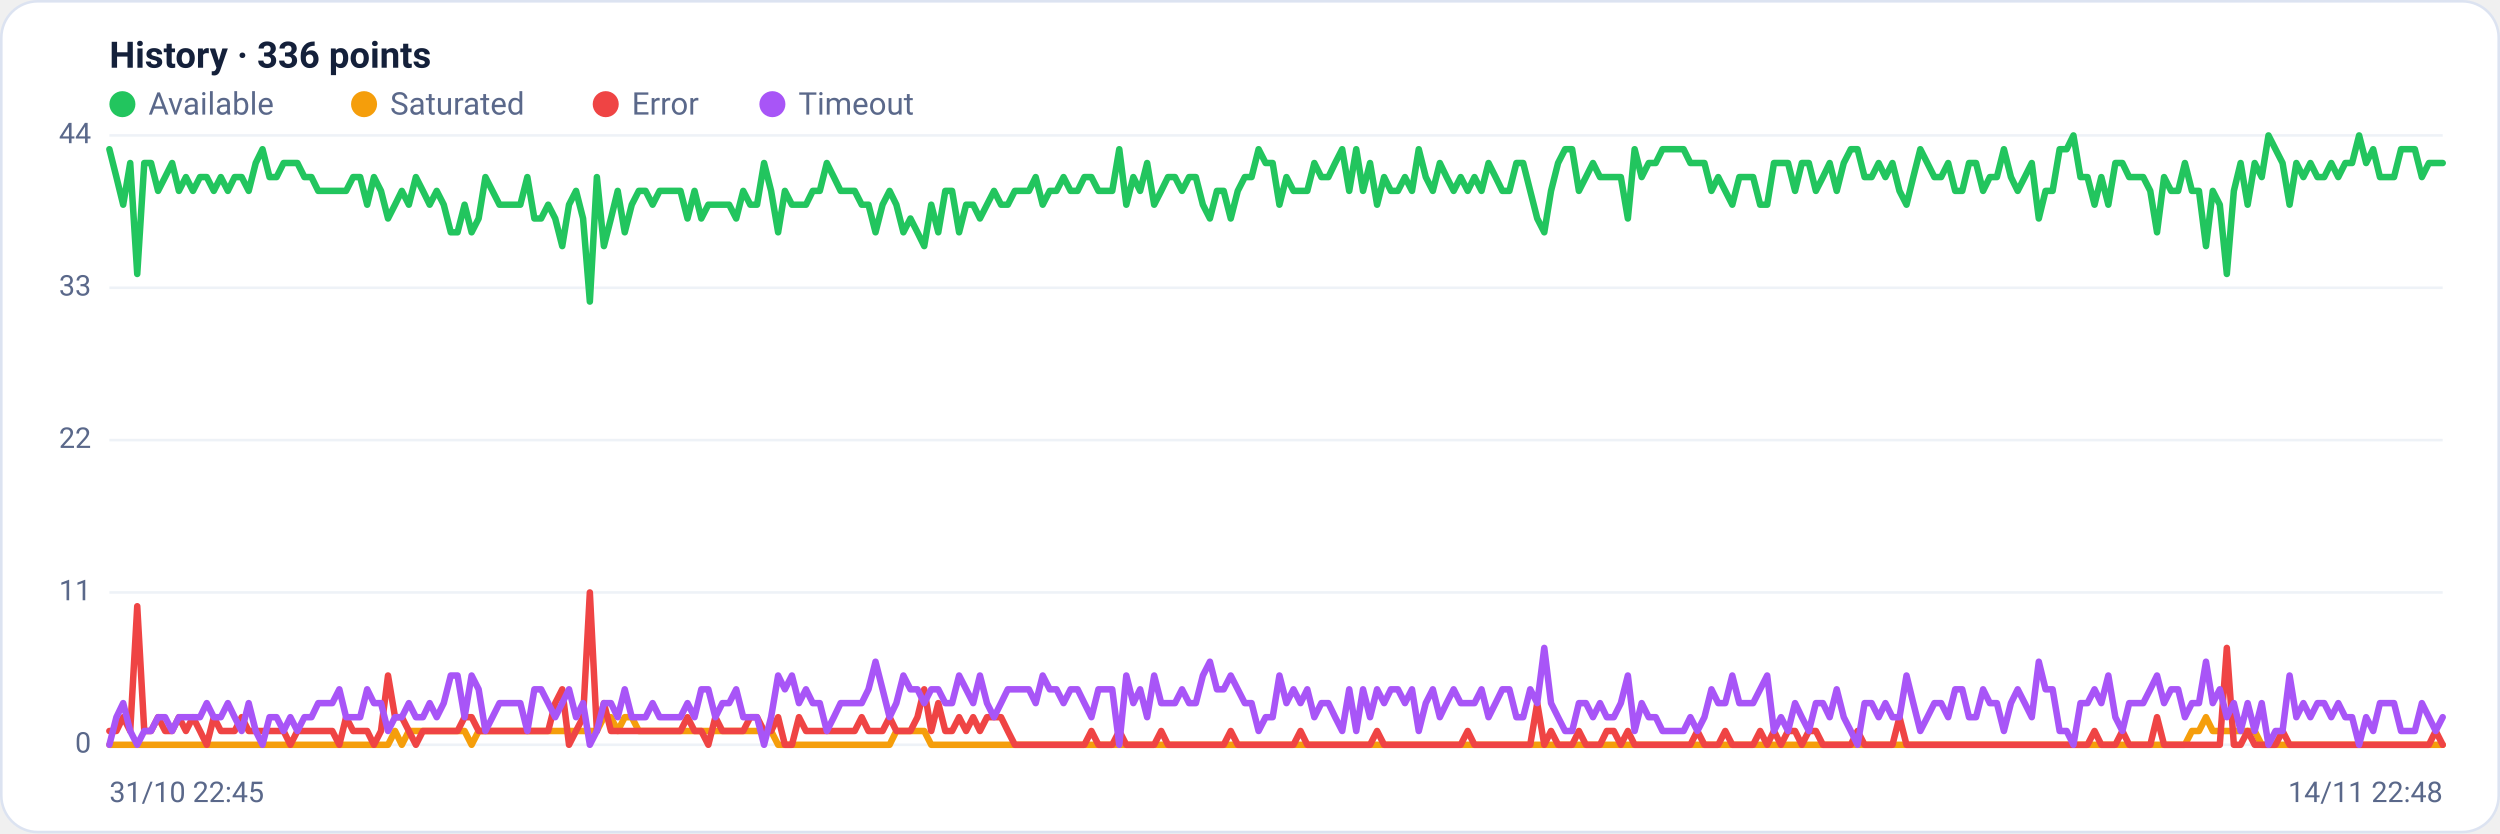
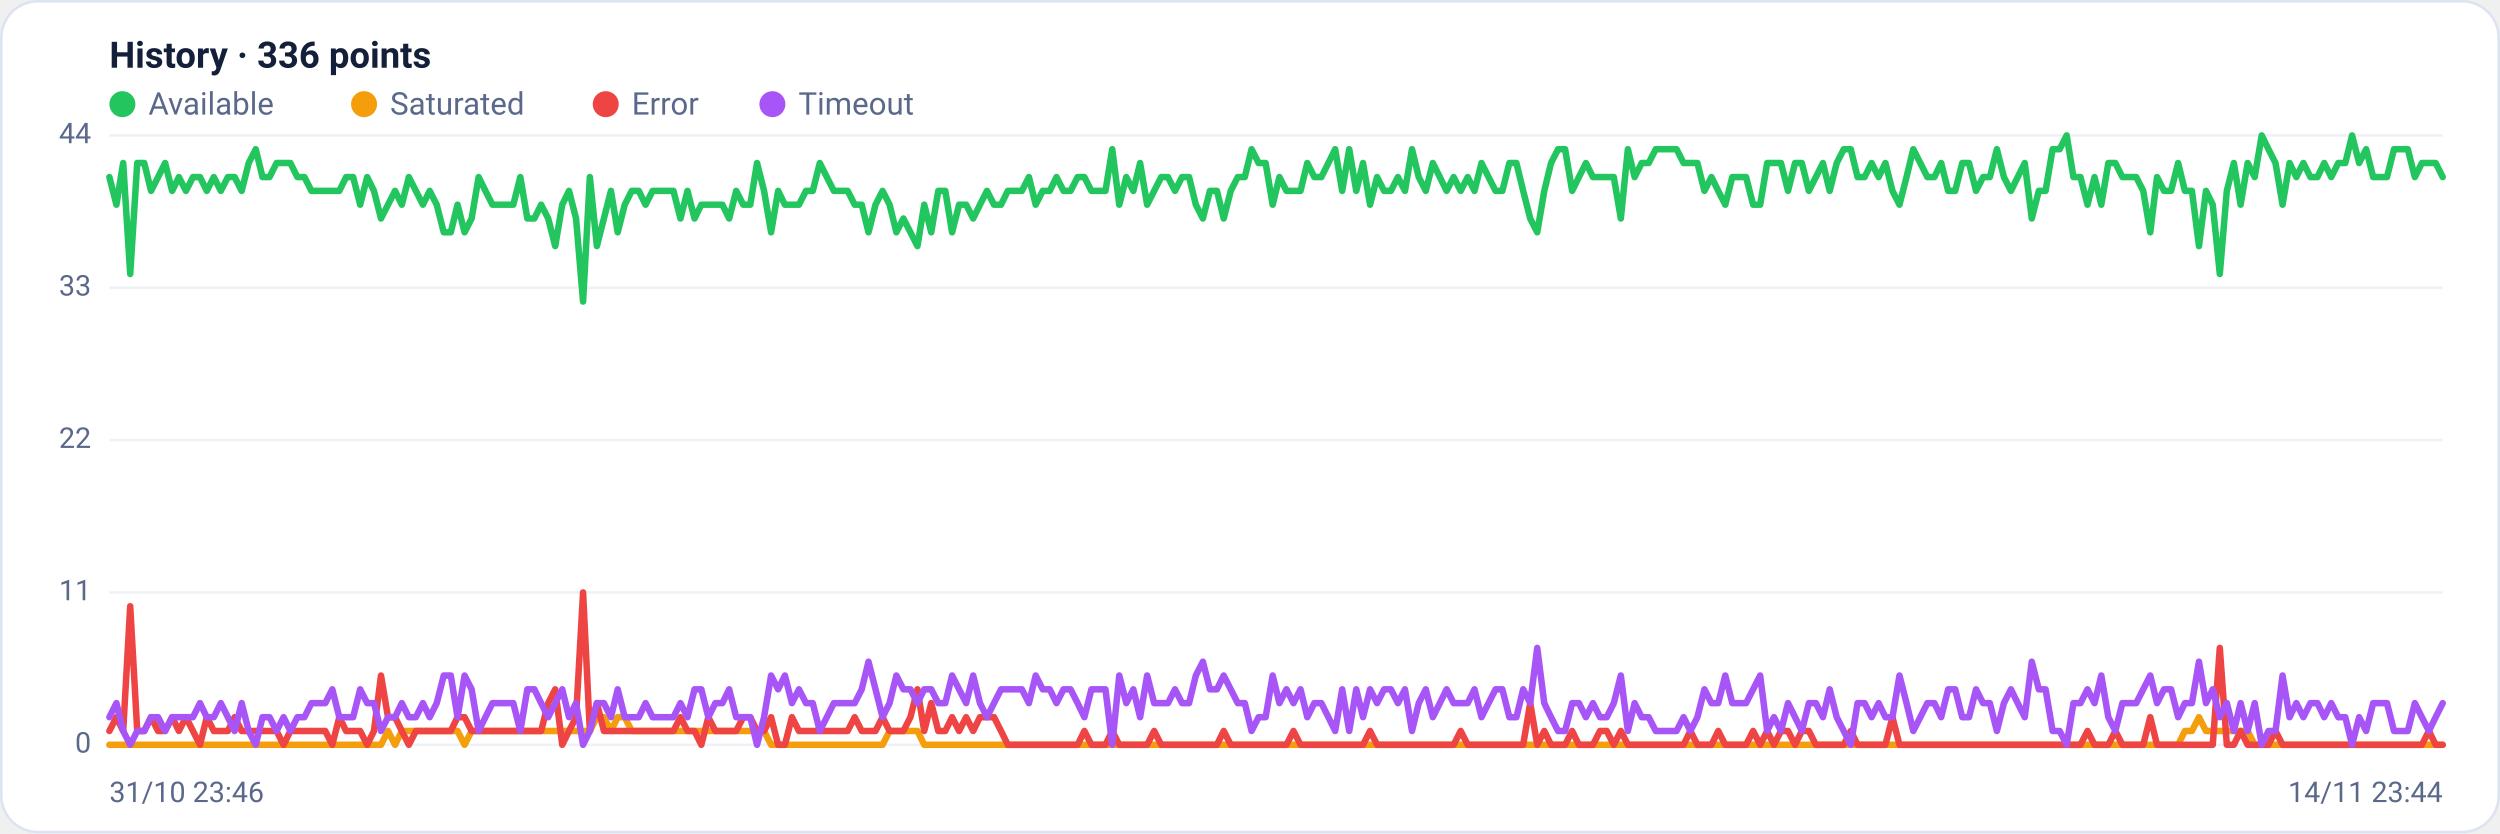
<svg xmlns="http://www.w3.org/2000/svg" viewBox="0 0 960 320" width="960" height="320" font-family="Segoe UI, system-ui, -apple-system, Roboto, Helvetica, Arial, sans-serif" role="img" aria-label="Availability history per region">
  <rect x="0.5" y="0.5" width="959" height="319" rx="14" fill="#ffffff" stroke="#dce3f1" />
  <text x="42" y="26" font-size="14" font-weight="600" fill="#14203a">History · 336 points</text>
  <circle cx="47" cy="40" r="5" fill="#22c55e" />
  <text x="57" y="44" font-size="12" fill="#5a688a">Available</text>
  <circle cx="139.8" cy="40" r="5" fill="#f59e0b" />
  <text x="149.8" y="44" font-size="12" fill="#5a688a">Saturated</text>
  <circle cx="232.6" cy="40" r="5" fill="#ef4444" />
  <text x="242.6" y="44" font-size="12" fill="#5a688a">Error</text>
  <circle cx="296.6" cy="40" r="5" fill="#a855f7" />
  <text x="306.6" y="44" font-size="12" fill="#5a688a">Timeout</text>
  <line x1="42" y1="286.0" x2="938" y2="286.0" stroke="#eef2f7" stroke-width="1" />
  <text x="35" y="289.0" text-anchor="end" font-size="11" fill="#5a688a">0</text>
  <line x1="42" y1="227.5" x2="938" y2="227.5" stroke="#eef2f7" stroke-width="1" />
  <text x="35" y="230.5" text-anchor="end" font-size="11" fill="#5a688a">11</text>
  <line x1="42" y1="169.0" x2="938" y2="169.0" stroke="#eef2f7" stroke-width="1" />
  <text x="35" y="172.0" text-anchor="end" font-size="11" fill="#5a688a">22</text>
  <line x1="42" y1="110.5" x2="938" y2="110.5" stroke="#eef2f7" stroke-width="1" />
  <text x="35" y="113.5" text-anchor="end" font-size="11" fill="#5a688a">33</text>
  <line x1="42" y1="52.0" x2="938" y2="52.0" stroke="#eef2f7" stroke-width="1" />
  <text x="35" y="55.0" text-anchor="end" font-size="11" fill="#5a688a">44</text>
-   <polyline fill="none" stroke="#22c55e" stroke-width="2.5" stroke-linejoin="round" stroke-linecap="round" points="42.0,57.3 44.7,68.0 47.3,78.6 50.0,62.6 52.7,105.2 55.4,62.6 58.0,62.6 60.7,73.3 63.4,68.0 66.1,62.6 68.7,73.3 71.4,68.0 74.1,73.3 76.8,68.0 79.4,68.0 82.1,73.3 84.8,68.0 87.5,73.3 90.1,68.0 92.8,68.0 95.5,73.3 98.2,62.6 100.8,57.3 103.5,68.0 106.2,68.0 108.9,62.6 111.5,62.6 114.2,62.6 116.9,68.0 119.6,68.0 122.2,73.3 124.9,73.3 127.6,73.3 130.3,73.3 132.9,73.3 135.6,68.0 138.3,68.0 141.0,78.6 143.6,68.0 146.3,73.3 149.0,83.9 151.7,78.6 154.3,73.3 157.0,78.6 159.7,68.0 162.4,73.3 165.0,78.6 167.7,73.3 170.4,78.6 173.1,89.2 175.7,89.2 178.4,78.6 181.1,89.2 183.8,83.9 186.4,68.0 189.1,73.3 191.8,78.6 194.5,78.6 197.1,78.6 199.8,78.6 202.5,68.0 205.2,83.9 207.8,83.9 210.5,78.6 213.2,83.9 215.9,94.5 218.5,78.6 221.2,73.3 223.9,83.9 226.5,115.8 229.2,68.0 231.9,94.5 234.6,83.9 237.2,73.3 239.9,89.2 242.6,78.6 245.3,73.3 247.9,73.3 250.6,78.6 253.3,73.3 256.0,73.3 258.6,73.3 261.3,73.3 264.0,83.9 266.7,73.3 269.3,83.9 272.0,78.6 274.7,78.6 277.4,78.6 280.0,78.6 282.7,83.9 285.4,73.3 288.1,78.6 290.7,78.6 293.4,62.6 296.1,73.3 298.8,89.2 301.4,73.3 304.1,78.6 306.8,78.6 309.5,78.6 312.1,73.3 314.8,73.3 317.5,62.6 320.2,68.0 322.8,73.3 325.5,73.3 328.2,73.3 330.9,78.6 333.5,78.6 336.2,89.2 338.9,78.6 341.6,73.3 344.2,78.6 346.9,89.2 349.6,83.9 352.3,89.2 354.9,94.5 357.6,78.6 360.3,89.2 363.0,73.3 365.6,73.3 368.3,89.2 371.0,78.6 373.7,78.6 376.3,83.9 379.0,78.6 381.7,73.3 384.4,78.6 387.0,78.6 389.7,73.3 392.4,73.3 395.1,73.3 397.7,68.0 400.4,78.6 403.1,73.3 405.7,73.3 408.4,68.0 411.1,73.3 413.8,73.3 416.4,68.0 419.1,68.0 421.8,73.3 424.5,73.3 427.1,73.3 429.8,57.3 432.5,78.6 435.2,68.0 437.8,73.3 440.5,62.6 443.2,78.6 445.9,73.3 448.5,68.0 451.2,68.0 453.9,73.3 456.6,68.0 459.2,68.0 461.9,78.6 464.6,83.9 467.3,73.3 469.9,73.3 472.6,83.9 475.3,73.3 478.0,68.0 480.6,68.0 483.3,57.3 486.0,62.6 488.7,62.6 491.3,78.6 494.0,68.0 496.7,73.3 499.4,73.3 502.0,73.3 504.7,62.6 507.4,68.0 510.1,68.0 512.7,62.6 515.4,57.3 518.1,73.3 520.8,57.3 523.4,73.3 526.1,62.6 528.8,78.6 531.5,68.0 534.1,73.3 536.8,73.3 539.5,68.0 542.2,73.3 544.8,57.3 547.5,68.0 550.2,73.3 552.9,62.6 555.5,68.0 558.2,73.3 560.9,68.0 563.6,73.3 566.2,68.0 568.9,73.3 571.6,62.6 574.3,68.0 576.9,73.3 579.6,73.3 582.3,62.6 584.9,62.6 587.6,73.3 590.3,83.9 593.0,89.2 595.6,73.3 598.3,62.6 601.0,57.3 603.7,57.3 606.3,73.3 609.0,68.0 611.7,62.6 614.4,68.0 617.0,68.0 619.7,68.0 622.4,68.0 625.1,83.9 627.7,57.3 630.4,68.0 633.1,62.6 635.8,62.6 638.4,57.3 641.1,57.3 643.8,57.3 646.5,57.3 649.1,62.6 651.8,62.6 654.5,62.6 657.2,73.3 659.8,68.0 662.5,73.3 665.2,78.6 667.9,68.0 670.5,68.0 673.2,68.0 675.9,78.6 678.6,78.6 681.2,62.6 683.9,62.6 686.6,62.6 689.3,73.3 691.9,62.6 694.6,62.6 697.3,73.3 700.0,68.0 702.6,62.6 705.3,73.3 708.0,62.6 710.7,57.3 713.3,57.3 716.0,68.0 718.7,68.0 721.4,62.6 724.0,68.0 726.7,62.6 729.4,73.3 732.1,78.6 734.7,68.0 737.4,57.3 740.1,62.6 742.8,68.0 745.4,68.0 748.1,62.6 750.8,73.3 753.5,73.3 756.1,62.6 758.8,62.6 761.5,73.3 764.1,68.0 766.8,68.0 769.5,57.3 772.2,68.0 774.8,73.3 777.5,68.0 780.2,62.6 782.9,83.9 785.5,73.3 788.2,73.3 790.9,57.3 793.6,57.3 796.2,52.0 798.9,68.0 801.6,68.0 804.3,78.6 806.9,68.0 809.6,78.6 812.3,62.6 815.0,62.6 817.6,68.0 820.3,68.0 823.0,68.0 825.7,73.3 828.3,89.2 831.0,68.0 833.7,73.3 836.4,73.3 839.0,62.6 841.7,73.3 844.4,73.3 847.1,94.5 849.7,73.3 852.4,78.6 855.1,105.2 857.8,73.3 860.4,62.6 863.1,78.6 865.8,62.6 868.5,68.0 871.1,52.0 873.8,57.3 876.5,62.6 879.2,78.6 881.8,62.6 884.5,68.0 887.2,62.6 889.9,68.0 892.5,68.0 895.2,62.6 897.9,68.0 900.6,62.6 903.2,62.6 905.9,52.0 908.6,62.6 911.3,57.3 913.9,68.0 916.6,68.0 919.3,68.0 922.0,57.3 924.6,57.3 927.3,57.3 930.0,68.0 932.7,62.6 935.3,62.6 938.0,62.6" />
-   <polyline fill="none" stroke="#f59e0b" stroke-width="2.5" stroke-linejoin="round" stroke-linecap="round" points="42.0,286.0 44.7,286.0 47.3,286.0 50.0,286.0 52.7,286.0 55.4,286.0 58.0,286.0 60.7,286.0 63.4,286.0 66.1,286.0 68.7,286.0 71.4,286.0 74.1,286.0 76.8,286.0 79.4,286.0 82.1,286.0 84.8,286.0 87.5,286.0 90.1,286.0 92.8,286.0 95.5,286.0 98.2,286.0 100.8,286.0 103.5,286.0 106.2,286.0 108.9,286.0 111.5,286.0 114.2,286.0 116.9,286.0 119.6,286.0 122.2,286.0 124.9,286.0 127.6,286.0 130.3,286.0 132.9,286.0 135.6,286.0 138.3,286.0 141.0,286.0 143.6,286.0 146.3,286.0 149.0,286.0 151.7,280.7 154.3,286.0 157.0,280.7 159.7,280.7 162.4,280.7 165.0,280.7 167.7,280.7 170.4,280.7 173.1,280.7 175.7,280.7 178.4,280.7 181.1,286.0 183.8,280.7 186.4,280.7 189.1,280.7 191.8,280.7 194.5,280.7 197.1,280.7 199.8,280.7 202.5,280.7 205.2,280.7 207.8,280.7 210.5,280.7 213.2,280.7 215.9,280.7 218.5,280.7 221.2,280.7 223.9,280.7 226.5,280.7 229.2,280.7 231.9,275.4 234.6,275.4 237.2,280.7 239.9,275.4 242.6,275.4 245.3,280.7 247.9,280.7 250.6,280.7 253.3,280.7 256.0,280.7 258.6,280.7 261.3,280.7 264.0,280.7 266.7,280.7 269.3,280.7 272.0,280.7 274.7,280.7 277.4,280.7 280.0,280.7 282.7,280.7 285.4,280.7 288.1,280.7 290.7,280.7 293.4,280.7 296.1,280.7 298.8,286.0 301.4,286.0 304.1,286.0 306.8,286.0 309.5,286.0 312.1,286.0 314.8,286.0 317.5,286.0 320.2,286.0 322.8,286.0 325.5,286.0 328.2,286.0 330.9,286.0 333.5,286.0 336.2,286.0 338.9,286.0 341.6,286.0 344.2,280.7 346.9,280.7 349.6,280.7 352.3,280.7 354.9,280.7 357.6,286.0 360.3,286.0 363.0,286.0 365.6,286.0 368.3,286.0 371.0,286.0 373.7,286.0 376.3,286.0 379.0,286.0 381.7,286.0 384.4,286.0 387.0,286.0 389.7,286.0 392.4,286.0 395.1,286.0 397.7,286.0 400.4,286.0 403.1,286.0 405.7,286.0 408.4,286.0 411.1,286.0 413.8,286.0 416.4,286.0 419.1,286.0 421.8,286.0 424.5,286.0 427.1,286.0 429.8,286.0 432.5,286.0 435.2,286.0 437.8,286.0 440.5,286.0 443.2,286.0 445.9,286.0 448.5,286.0 451.2,286.0 453.9,286.0 456.6,286.0 459.2,286.0 461.9,286.0 464.6,286.0 467.3,286.0 469.9,286.0 472.6,286.0 475.3,286.0 478.0,286.0 480.6,286.0 483.3,286.0 486.0,286.0 488.7,286.0 491.3,286.0 494.0,286.0 496.7,286.0 499.4,286.0 502.0,286.0 504.7,286.0 507.4,286.0 510.1,286.0 512.7,286.0 515.4,286.0 518.1,286.0 520.8,286.0 523.4,286.0 526.1,286.0 528.8,286.0 531.5,286.0 534.1,286.0 536.8,286.0 539.5,286.0 542.2,286.0 544.8,286.0 547.5,286.0 550.2,286.0 552.9,286.0 555.5,286.0 558.2,286.0 560.9,286.0 563.6,286.0 566.2,286.0 568.9,286.0 571.6,286.0 574.3,286.0 576.9,286.0 579.6,286.0 582.3,286.0 584.9,286.0 587.6,286.0 590.3,286.0 593.0,286.0 595.6,286.0 598.3,286.0 601.0,286.0 603.7,286.0 606.3,286.0 609.0,286.0 611.7,286.0 614.4,286.0 617.0,286.0 619.7,286.0 622.4,286.0 625.1,286.0 627.7,286.0 630.4,286.0 633.1,286.0 635.8,286.0 638.4,286.0 641.1,286.0 643.8,286.0 646.5,286.0 649.1,286.0 651.8,286.0 654.5,286.0 657.2,286.0 659.8,286.0 662.5,286.0 665.2,286.0 667.9,286.0 670.5,286.0 673.2,286.0 675.9,286.0 678.6,286.0 681.2,286.0 683.9,286.0 686.6,286.0 689.3,286.0 691.9,286.0 694.6,286.0 697.3,286.0 700.0,286.0 702.6,286.0 705.3,286.0 708.0,286.0 710.7,286.0 713.3,286.0 716.0,286.0 718.7,286.0 721.4,286.0 724.0,286.0 726.7,286.0 729.4,286.0 732.1,286.0 734.7,286.0 737.4,286.0 740.1,286.0 742.8,286.0 745.4,286.0 748.1,286.0 750.8,286.0 753.5,286.0 756.1,286.0 758.8,286.0 761.5,286.0 764.1,286.0 766.8,286.0 769.5,286.0 772.2,286.0 774.8,286.0 777.5,286.0 780.2,286.0 782.9,286.0 785.5,286.0 788.2,286.0 790.9,286.0 793.6,286.0 796.2,286.0 798.9,286.0 801.6,286.0 804.3,286.0 806.9,286.0 809.6,286.0 812.3,286.0 815.0,286.0 817.6,286.0 820.3,286.0 823.0,286.0 825.7,286.0 828.3,286.0 831.0,286.0 833.7,286.0 836.4,286.0 839.0,286.0 841.7,280.7 844.4,280.7 847.1,275.4 849.7,280.7 852.4,280.7 855.1,280.7 857.8,280.7 860.4,280.7 863.1,280.7 865.8,280.7 868.5,286.0 871.1,286.0 873.8,286.0 876.5,286.0 879.2,286.0 881.8,286.0 884.5,286.0 887.2,286.0 889.9,286.0 892.5,286.0 895.2,286.0 897.9,286.0 900.6,286.0 903.2,286.0 905.9,286.0 908.6,286.0 911.3,286.0 913.9,286.0 916.6,286.0 919.3,286.0 922.0,286.0 924.6,286.0 927.3,286.0 930.0,286.0 932.7,286.0 935.3,286.0 938.0,286.0" />
-   <polyline fill="none" stroke="#ef4444" stroke-width="2.5" stroke-linejoin="round" stroke-linecap="round" points="42.0,280.7 44.7,280.7 47.3,275.4 50.0,280.7 52.7,232.8 55.4,280.7 58.0,280.7 60.7,275.4 63.4,280.7 66.1,280.7 68.7,275.4 71.4,280.7 74.1,275.4 76.8,280.7 79.4,286.0 82.1,275.4 84.8,280.7 87.5,280.7 90.1,280.7 92.8,275.4 95.5,280.7 98.2,280.7 100.8,280.7 103.5,280.7 106.2,280.7 108.9,280.7 111.5,286.0 114.2,280.7 116.9,280.7 119.6,280.7 122.2,280.7 124.9,280.7 127.6,280.7 130.3,286.0 132.9,275.4 135.6,280.7 138.3,280.7 141.0,280.7 143.6,286.0 146.3,280.7 149.0,259.4 151.7,275.4 154.3,275.4 157.0,280.7 159.7,286.0 162.4,280.7 165.0,280.7 167.7,280.7 170.4,280.7 173.1,280.7 175.7,280.7 178.4,275.4 181.1,275.4 183.8,280.7 186.4,280.7 189.1,280.7 191.8,280.7 194.5,280.7 197.1,280.7 199.8,280.7 202.5,280.7 205.2,280.7 207.8,280.7 210.5,280.7 213.2,270.0 215.9,264.7 218.5,286.0 221.2,280.7 223.9,275.4 226.5,227.5 229.2,280.7 231.9,270.0 234.6,280.7 237.2,280.7 239.9,280.7 242.6,280.7 245.3,280.7 247.9,280.7 250.6,280.7 253.3,280.7 256.0,280.7 258.6,280.7 261.3,280.7 264.0,275.4 266.7,280.7 269.3,280.7 272.0,286.0 274.7,275.4 277.4,280.7 280.0,280.7 282.7,280.7 285.4,280.7 288.1,275.4 290.7,275.4 293.4,280.7 296.1,280.7 298.8,275.4 301.4,286.0 304.1,286.0 306.8,275.4 309.5,280.7 312.1,280.7 314.8,280.7 317.5,280.7 320.2,280.7 322.8,280.7 325.5,280.7 328.2,280.7 330.9,275.4 333.5,280.7 336.2,280.7 338.9,280.7 341.6,275.4 344.2,280.7 346.9,280.7 349.6,280.7 352.3,275.4 354.9,264.7 357.6,280.7 360.3,270.0 363.0,280.7 365.6,280.7 368.3,275.4 371.0,280.7 373.7,275.4 376.3,280.7 379.0,275.4 381.7,275.4 384.4,275.4 387.0,280.7 389.7,286.0 392.4,286.0 395.1,286.0 397.7,286.0 400.4,286.0 403.1,286.0 405.7,286.0 408.4,286.0 411.1,286.0 413.8,286.0 416.4,286.0 419.1,280.7 421.8,286.0 424.5,286.0 427.1,286.0 429.8,280.7 432.5,286.0 435.2,286.0 437.8,286.0 440.5,286.0 443.2,286.0 445.9,280.7 448.5,286.0 451.2,286.0 453.9,286.0 456.6,286.0 459.2,286.0 461.9,286.0 464.6,286.0 467.3,286.0 469.9,286.0 472.6,280.7 475.3,286.0 478.0,286.0 480.6,286.0 483.3,286.0 486.0,286.0 488.7,286.0 491.3,286.0 494.0,286.0 496.7,286.0 499.4,280.7 502.0,286.0 504.7,286.0 507.4,286.0 510.1,286.0 512.7,286.0 515.4,286.0 518.1,286.0 520.8,286.0 523.4,286.0 526.1,286.0 528.8,280.7 531.5,286.0 534.1,286.0 536.8,286.0 539.5,286.0 542.2,286.0 544.8,286.0 547.5,286.0 550.2,286.0 552.9,286.0 555.5,286.0 558.2,286.0 560.9,286.0 563.6,280.7 566.2,286.0 568.9,286.0 571.6,286.0 574.3,286.0 576.9,286.0 579.6,286.0 582.3,286.0 584.9,286.0 587.6,286.0 590.3,270.0 593.0,286.0 595.6,280.7 598.3,286.0 601.0,286.0 603.7,286.0 606.3,280.7 609.0,286.0 611.7,286.0 614.4,286.0 617.0,280.7 619.7,280.7 622.4,286.0 625.1,280.7 627.7,286.0 630.4,286.0 633.1,286.0 635.8,286.0 638.4,286.0 641.1,286.0 643.8,286.0 646.5,286.0 649.1,286.0 651.8,280.7 654.5,286.0 657.2,286.0 659.8,286.0 662.5,280.7 665.2,286.0 667.9,286.0 670.5,286.0 673.2,286.0 675.9,280.7 678.6,286.0 681.2,280.7 683.9,286.0 686.6,280.7 689.3,280.7 691.9,286.0 694.6,280.7 697.3,280.7 700.0,286.0 702.6,286.0 705.3,286.0 708.0,286.0 710.7,286.0 713.3,280.7 716.0,286.0 718.7,286.0 721.4,286.0 724.0,286.0 726.7,286.0 729.4,275.4 732.1,286.0 734.7,286.0 737.4,286.0 740.1,286.0 742.8,286.0 745.4,286.0 748.1,286.0 750.8,286.0 753.5,286.0 756.1,286.0 758.8,286.0 761.5,286.0 764.1,286.0 766.8,286.0 769.5,286.0 772.2,286.0 774.8,286.0 777.5,286.0 780.2,286.0 782.9,286.0 785.5,286.0 788.2,286.0 790.9,286.0 793.6,286.0 796.2,286.0 798.9,286.0 801.6,286.0 804.3,280.7 806.9,286.0 809.6,286.0 812.3,286.0 815.0,280.7 817.6,286.0 820.3,286.0 823.0,286.0 825.7,286.0 828.3,275.4 831.0,286.0 833.7,286.0 836.4,286.0 839.0,286.0 841.7,286.0 844.4,286.0 847.1,286.0 849.7,286.0 852.4,286.0 855.1,248.8 857.8,286.0 860.4,286.0 863.1,280.7 865.8,286.0 868.5,286.0 871.1,286.0 873.8,286.0 876.5,280.7 879.2,286.0 881.8,286.0 884.5,286.0 887.2,286.0 889.9,286.0 892.5,286.0 895.2,286.0 897.9,286.0 900.6,286.0 903.2,286.0 905.9,286.0 908.6,286.0 911.3,286.0 913.9,286.0 916.6,286.0 919.3,286.0 922.0,286.0 924.6,286.0 927.3,286.0 930.0,286.0 932.7,286.0 935.3,280.7 938.0,286.0" />
-   <polyline fill="none" stroke="#a855f7" stroke-width="2.5" stroke-linejoin="round" stroke-linecap="round" points="42.0,286.0 44.7,275.4 47.3,270.0 50.0,280.7 52.7,286.0 55.4,280.7 58.0,280.7 60.7,275.4 63.4,275.4 66.1,280.7 68.7,275.4 71.4,275.4 74.1,275.4 76.8,275.4 79.4,270.0 82.1,275.4 84.8,275.4 87.5,270.0 90.1,275.4 92.8,280.7 95.5,270.0 98.2,280.7 100.8,286.0 103.5,275.4 106.2,275.4 108.9,280.7 111.5,275.4 114.2,280.7 116.9,275.4 119.6,275.4 122.2,270.0 124.9,270.0 127.6,270.0 130.3,264.7 132.9,275.4 135.6,275.4 138.3,275.4 141.0,264.7 143.6,270.0 146.3,270.0 149.0,280.7 151.7,275.4 154.3,275.4 157.0,270.0 159.7,275.4 162.4,275.4 165.0,270.0 167.7,275.4 170.4,270.0 173.1,259.4 175.7,259.4 178.4,275.4 181.1,259.4 183.8,264.7 186.4,280.7 189.1,275.4 191.8,270.0 194.5,270.0 197.1,270.0 199.8,270.0 202.5,280.7 205.2,264.7 207.8,264.7 210.5,270.0 213.2,275.4 215.9,270.0 218.5,264.7 221.2,275.4 223.9,270.0 226.5,286.0 229.2,280.7 231.9,270.0 234.6,270.0 237.2,275.4 239.9,264.7 242.6,275.4 245.3,275.4 247.9,275.4 250.6,270.0 253.3,275.4 256.0,275.4 258.6,275.4 261.3,275.4 264.0,270.0 266.7,275.4 269.3,264.7 272.0,264.7 274.7,275.4 277.4,270.0 280.0,270.0 282.7,264.7 285.4,275.4 288.1,275.4 290.7,275.4 293.4,286.0 296.1,275.4 298.8,259.4 301.4,264.7 304.1,259.4 306.8,270.0 309.5,264.7 312.1,270.0 314.8,270.0 317.5,280.7 320.2,275.4 322.8,270.0 325.5,270.0 328.2,270.0 330.9,270.0 333.5,264.7 336.2,254.1 338.9,264.7 341.6,275.4 344.2,270.0 346.9,259.4 349.6,264.7 352.3,264.7 354.9,270.0 357.6,264.7 360.3,264.7 363.0,270.0 365.6,270.0 368.3,259.4 371.0,264.7 373.7,270.0 376.3,259.4 379.0,270.0 381.7,275.4 384.4,270.0 387.0,264.7 389.7,264.7 392.4,264.7 395.1,264.7 397.7,270.0 400.4,259.4 403.1,264.7 405.7,264.7 408.4,270.0 411.1,264.7 413.8,264.7 416.4,270.0 419.1,275.4 421.8,264.7 424.5,264.7 427.1,264.7 429.8,286.0 432.5,259.4 435.2,270.0 437.8,264.7 440.5,275.4 443.2,259.4 445.9,270.0 448.5,270.0 451.2,270.0 453.9,264.7 456.6,270.0 459.2,270.0 461.9,259.4 464.6,254.1 467.3,264.7 469.9,264.7 472.6,259.4 475.3,264.7 478.0,270.0 480.6,270.0 483.3,280.7 486.0,275.4 488.7,275.4 491.3,259.4 494.0,270.0 496.7,264.7 499.4,270.0 502.0,264.7 504.7,275.4 507.4,270.0 510.1,270.0 512.7,275.4 515.4,280.7 518.1,264.7 520.8,280.7 523.4,264.7 526.1,275.4 528.8,264.7 531.5,270.0 534.1,264.7 536.8,264.7 539.5,270.0 542.2,264.7 544.8,280.7 547.5,270.0 550.2,264.7 552.9,275.4 555.5,270.0 558.2,264.7 560.9,270.0 563.6,270.0 566.2,270.0 568.9,264.7 571.6,275.4 574.3,270.0 576.9,264.7 579.6,264.7 582.3,275.4 584.9,275.4 587.6,264.7 590.3,270.0 593.0,248.8 595.6,270.0 598.3,275.4 601.0,280.7 603.7,280.7 606.3,270.0 609.0,270.0 611.7,275.4 614.4,270.0 617.0,275.4 619.7,275.4 622.4,270.0 625.1,259.4 627.7,280.7 630.4,270.0 633.1,275.4 635.8,275.4 638.4,280.7 641.1,280.7 643.8,280.7 646.5,280.7 649.1,275.4 651.8,280.7 654.5,275.4 657.2,264.7 659.8,270.0 662.5,270.0 665.2,259.4 667.9,270.0 670.5,270.0 673.2,270.0 675.9,264.7 678.6,259.4 681.2,280.7 683.9,275.4 686.6,280.7 689.3,270.0 691.9,275.4 694.6,280.7 697.3,270.0 700.0,270.0 702.6,275.4 705.3,264.7 708.0,275.4 710.7,280.7 713.3,286.0 716.0,270.0 718.7,270.0 721.4,275.4 724.0,270.0 726.7,275.4 729.4,275.4 732.1,259.4 734.7,270.0 737.4,280.7 740.1,275.4 742.8,270.0 745.4,270.0 748.1,275.4 750.8,264.7 753.5,264.7 756.1,275.4 758.8,275.4 761.5,264.7 764.1,270.0 766.8,270.0 769.5,280.7 772.2,270.0 774.8,264.7 777.5,270.0 780.2,275.4 782.9,254.1 785.5,264.7 788.2,264.7 790.9,280.7 793.6,280.7 796.2,286.0 798.9,270.0 801.6,270.0 804.3,264.7 806.9,270.0 809.6,259.4 812.3,275.4 815.0,280.7 817.6,270.0 820.3,270.0 823.0,270.0 825.7,264.7 828.3,259.4 831.0,270.0 833.7,264.7 836.4,264.7 839.0,275.4 841.7,270.0 844.4,270.0 847.1,254.1 849.7,270.0 852.4,264.7 855.1,275.4 857.8,270.0 860.4,280.7 863.1,270.0 865.8,280.7 868.5,270.0 871.1,286.0 873.8,280.7 876.5,280.7 879.2,259.4 881.8,275.4 884.5,270.0 887.2,275.4 889.9,270.0 892.5,270.0 895.2,275.4 897.9,270.0 900.6,275.4 903.2,275.4 905.9,286.0 908.6,275.4 911.3,280.7 913.9,270.0 916.6,270.0 919.3,270.0 922.0,280.7 924.6,280.7 927.3,280.7 930.0,270.0 932.7,275.4 935.3,280.7 938.0,275.4" />
-   <text x="42" y="308" font-size="11" fill="#5a688a">31/10 22:45</text>
-   <text x="938" y="308" text-anchor="end" font-size="11" fill="#5a688a">14/11 22:48</text>
+   <polyline fill="none" stroke="#22c55e" stroke-width="2.5" stroke-linejoin="round" stroke-linecap="round" points="42.0,68.0 44.7,78.6 47.3,62.6 50.0,105.2 52.7,62.6 55.4,62.6 58.0,73.3 60.7,68.0 63.4,62.6 66.1,73.3 68.7,68.0 71.4,73.3 74.1,68.0 76.8,68.0 79.4,73.3 82.1,68.0 84.8,73.3 87.5,68.0 90.1,68.0 92.8,73.3 95.5,62.6 98.2,57.3 100.8,68.0 103.5,68.0 106.2,62.6 108.9,62.6 111.5,62.6 114.2,68.0 116.9,68.0 119.6,73.3 122.2,73.3 124.9,73.3 127.6,73.3 130.3,73.3 132.9,68.0 135.6,68.0 138.3,78.6 141.0,68.0 143.6,73.3 146.3,83.9 149.0,78.6 151.7,73.3 154.3,78.6 157.0,68.0 159.7,73.3 162.4,78.6 165.0,73.3 167.7,78.6 170.4,89.2 173.1,89.2 175.7,78.6 178.4,89.2 181.1,83.9 183.8,68.0 186.4,73.3 189.1,78.6 191.8,78.6 194.5,78.6 197.1,78.6 199.8,68.0 202.5,83.9 205.2,83.9 207.8,78.6 210.5,83.9 213.2,94.5 215.9,78.6 218.5,73.3 221.2,83.9 223.9,115.8 226.5,68.0 229.2,94.5 231.9,83.9 234.6,73.3 237.2,89.2 239.9,78.6 242.6,73.3 245.3,73.3 247.9,78.6 250.6,73.3 253.3,73.3 256.0,73.3 258.6,73.3 261.3,83.9 264.0,73.3 266.7,83.9 269.3,78.6 272.0,78.6 274.7,78.6 277.4,78.6 280.0,83.9 282.7,73.3 285.4,78.6 288.1,78.6 290.7,62.6 293.4,73.3 296.1,89.2 298.8,73.3 301.4,78.6 304.1,78.6 306.8,78.6 309.5,73.3 312.1,73.3 314.8,62.6 317.5,68.0 320.2,73.3 322.8,73.3 325.5,73.3 328.2,78.6 330.9,78.6 333.5,89.2 336.2,78.6 338.9,73.3 341.6,78.6 344.2,89.2 346.9,83.9 349.6,89.2 352.3,94.5 354.9,78.6 357.6,89.2 360.3,73.3 363.0,73.3 365.6,89.2 368.3,78.6 371.0,78.6 373.7,83.9 376.3,78.6 379.0,73.3 381.7,78.6 384.4,78.6 387.0,73.3 389.7,73.3 392.4,73.3 395.1,68.0 397.7,78.6 400.4,73.3 403.1,73.3 405.7,68.0 408.4,73.3 411.1,73.3 413.8,68.0 416.4,68.0 419.1,73.3 421.8,73.3 424.5,73.3 427.1,57.3 429.8,78.6 432.5,68.0 435.2,73.3 437.8,62.6 440.5,78.6 443.2,73.3 445.9,68.0 448.5,68.0 451.2,73.3 453.9,68.0 456.6,68.0 459.2,78.6 461.9,83.9 464.6,73.3 467.3,73.3 469.9,83.9 472.6,73.3 475.3,68.0 478.0,68.0 480.6,57.3 483.3,62.6 486.0,62.6 488.7,78.6 491.3,68.0 494.0,73.3 496.7,73.3 499.4,73.3 502.0,62.6 504.7,68.0 507.4,68.0 510.1,62.6 512.7,57.3 515.4,73.3 518.1,57.3 520.8,73.3 523.4,62.6 526.1,78.6 528.8,68.0 531.5,73.3 534.1,73.3 536.8,68.0 539.5,73.3 542.2,57.3 544.8,68.0 547.5,73.3 550.2,62.6 552.9,68.0 555.5,73.3 558.2,68.0 560.9,73.3 563.6,68.0 566.2,73.3 568.9,62.6 571.6,68.0 574.3,73.3 576.9,73.3 579.6,62.6 582.3,62.6 584.9,73.3 587.6,83.9 590.3,89.2 593.0,73.3 595.6,62.6 598.3,57.3 601.0,57.3 603.7,73.3 606.3,68.0 609.0,62.6 611.7,68.0 614.4,68.0 617.0,68.0 619.7,68.0 622.4,83.9 625.1,57.3 627.7,68.0 630.4,62.6 633.1,62.6 635.8,57.3 638.4,57.3 641.1,57.3 643.8,57.3 646.5,62.6 649.1,62.6 651.8,62.6 654.5,73.3 657.2,68.0 659.8,73.3 662.5,78.6 665.2,68.0 667.9,68.0 670.5,68.0 673.2,78.6 675.9,78.6 678.6,62.6 681.2,62.6 683.9,62.6 686.6,73.3 689.3,62.6 691.9,62.6 694.6,73.3 697.3,68.0 700.0,62.6 702.6,73.3 705.3,62.6 708.0,57.3 710.7,57.3 713.3,68.0 716.0,68.0 718.7,62.6 721.4,68.0 724.0,62.6 726.7,73.3 729.4,78.6 732.1,68.0 734.7,57.3 737.4,62.6 740.1,68.0 742.8,68.0 745.4,62.6 748.1,73.3 750.8,73.3 753.5,62.6 756.1,62.6 758.8,73.3 761.5,68.0 764.1,68.0 766.8,57.3 769.5,68.0 772.2,73.3 774.8,68.0 777.5,62.6 780.2,83.9 782.9,73.3 785.5,73.3 788.2,57.3 790.9,57.3 793.6,52.0 796.2,68.0 798.9,68.0 801.6,78.6 804.3,68.0 806.9,78.6 809.6,62.6 812.3,62.6 815.0,68.0 817.6,68.0 820.3,68.0 823.0,73.3 825.7,89.2 828.3,68.0 831.0,73.3 833.7,73.3 836.4,62.6 839.0,73.3 841.7,73.3 844.4,94.5 847.1,73.3 849.7,78.6 852.4,105.2 855.1,73.3 857.8,62.6 860.4,78.6 863.1,62.6 865.8,68.0 868.5,52.0 871.1,57.3 873.8,62.6 876.5,78.6 879.2,62.6 881.8,68.0 884.5,62.6 887.2,68.0 889.9,68.0 892.5,62.6 895.2,68.0 897.9,62.6 900.6,62.6 903.2,52.0 905.9,62.6 908.6,57.3 911.3,68.0 913.9,68.0 916.6,68.0 919.3,57.3 922.0,57.3 924.6,57.3 927.3,68.0 930.0,62.6 932.7,62.6 935.3,62.6 938.0,68.0" />
+   <polyline fill="none" stroke="#f59e0b" stroke-width="2.5" stroke-linejoin="round" stroke-linecap="round" points="42.0,286.0 44.7,286.0 47.3,286.0 50.0,286.0 52.7,286.0 55.4,286.0 58.0,286.0 60.7,286.0 63.4,286.0 66.1,286.0 68.7,286.0 71.4,286.0 74.1,286.0 76.8,286.0 79.4,286.0 82.1,286.0 84.8,286.0 87.5,286.0 90.1,286.0 92.8,286.0 95.5,286.0 98.2,286.0 100.8,286.0 103.5,286.0 106.2,286.0 108.9,286.0 111.5,286.0 114.2,286.0 116.9,286.0 119.6,286.0 122.2,286.0 124.9,286.0 127.6,286.0 130.3,286.0 132.9,286.0 135.6,286.0 138.3,286.0 141.0,286.0 143.6,286.0 146.3,286.0 149.0,280.7 151.7,286.0 154.3,280.7 157.0,280.7 159.7,280.7 162.4,280.7 165.0,280.7 167.7,280.7 170.4,280.7 173.1,280.7 175.7,280.7 178.4,286.0 181.1,280.7 183.8,280.7 186.4,280.7 189.1,280.7 191.8,280.7 194.5,280.7 197.1,280.7 199.8,280.7 202.5,280.7 205.2,280.7 207.8,280.7 210.5,280.7 213.2,280.7 215.9,280.7 218.5,280.7 221.2,280.7 223.9,280.7 226.5,280.7 229.2,275.4 231.9,275.4 234.6,280.7 237.2,275.4 239.9,275.4 242.6,280.7 245.3,280.7 247.9,280.7 250.6,280.7 253.3,280.7 256.0,280.7 258.6,280.7 261.3,280.7 264.0,280.7 266.7,280.7 269.3,280.7 272.0,280.7 274.7,280.7 277.4,280.7 280.0,280.7 282.7,280.7 285.4,280.7 288.1,280.7 290.7,280.7 293.4,280.7 296.1,286.0 298.8,286.0 301.4,286.0 304.1,286.0 306.8,286.0 309.5,286.0 312.1,286.0 314.8,286.0 317.5,286.0 320.2,286.0 322.8,286.0 325.5,286.0 328.2,286.0 330.9,286.0 333.5,286.0 336.2,286.0 338.9,286.0 341.6,280.7 344.2,280.7 346.9,280.7 349.6,280.7 352.3,280.7 354.9,286.0 357.6,286.0 360.3,286.0 363.0,286.0 365.6,286.0 368.3,286.0 371.0,286.0 373.7,286.0 376.3,286.0 379.0,286.0 381.7,286.0 384.4,286.0 387.0,286.0 389.7,286.0 392.4,286.0 395.1,286.0 397.7,286.0 400.4,286.0 403.1,286.0 405.7,286.0 408.4,286.0 411.1,286.0 413.8,286.0 416.4,286.0 419.1,286.0 421.8,286.0 424.5,286.0 427.1,286.0 429.8,286.0 432.5,286.0 435.2,286.0 437.8,286.0 440.5,286.0 443.2,286.0 445.9,286.0 448.5,286.0 451.2,286.0 453.9,286.0 456.6,286.0 459.2,286.0 461.9,286.0 464.6,286.0 467.3,286.0 469.9,286.0 472.6,286.0 475.3,286.0 478.0,286.0 480.6,286.0 483.3,286.0 486.0,286.0 488.7,286.0 491.3,286.0 494.0,286.0 496.7,286.0 499.4,286.0 502.0,286.0 504.7,286.0 507.4,286.0 510.1,286.0 512.7,286.0 515.4,286.0 518.1,286.0 520.8,286.0 523.4,286.0 526.1,286.0 528.8,286.0 531.5,286.0 534.1,286.0 536.8,286.0 539.5,286.0 542.2,286.0 544.8,286.0 547.5,286.0 550.2,286.0 552.9,286.0 555.5,286.0 558.2,286.0 560.9,286.0 563.6,286.0 566.2,286.0 568.9,286.0 571.6,286.0 574.3,286.0 576.9,286.0 579.6,286.0 582.3,286.0 584.9,286.0 587.6,286.0 590.3,286.0 593.0,286.0 595.6,286.0 598.3,286.0 601.0,286.0 603.7,286.0 606.3,286.0 609.0,286.0 611.7,286.0 614.4,286.0 617.0,286.0 619.7,286.0 622.4,286.0 625.1,286.0 627.7,286.0 630.4,286.0 633.1,286.0 635.8,286.0 638.4,286.0 641.1,286.0 643.8,286.0 646.5,286.0 649.1,286.0 651.8,286.0 654.5,286.0 657.2,286.0 659.8,286.0 662.5,286.0 665.2,286.0 667.9,286.0 670.5,286.0 673.2,286.0 675.9,286.0 678.6,286.0 681.2,286.0 683.9,286.0 686.6,286.0 689.3,286.0 691.9,286.0 694.6,286.0 697.3,286.0 700.0,286.0 702.6,286.0 705.3,286.0 708.0,286.0 710.7,286.0 713.3,286.0 716.0,286.0 718.7,286.0 721.4,286.0 724.0,286.0 726.7,286.0 729.4,286.0 732.1,286.0 734.7,286.0 737.4,286.0 740.1,286.0 742.8,286.0 745.4,286.0 748.1,286.0 750.8,286.0 753.5,286.0 756.1,286.0 758.8,286.0 761.5,286.0 764.1,286.0 766.8,286.0 769.5,286.0 772.2,286.0 774.8,286.0 777.5,286.0 780.2,286.0 782.9,286.0 785.5,286.0 788.2,286.0 790.9,286.0 793.6,286.0 796.2,286.0 798.9,286.0 801.6,286.0 804.3,286.0 806.9,286.0 809.6,286.0 812.3,286.0 815.0,286.0 817.6,286.0 820.3,286.0 823.0,286.0 825.7,286.0 828.3,286.0 831.0,286.0 833.7,286.0 836.4,286.0 839.0,280.7 841.7,280.7 844.4,275.4 847.1,280.7 849.7,280.7 852.4,280.7 855.1,280.7 857.8,280.7 860.4,280.7 863.1,280.7 865.8,286.0 868.5,286.0 871.1,286.0 873.8,286.0 876.5,286.0 879.2,286.0 881.8,286.0 884.5,286.0 887.2,286.0 889.9,286.0 892.5,286.0 895.2,286.0 897.9,286.0 900.6,286.0 903.2,286.0 905.9,286.0 908.6,286.0 911.3,286.0 913.9,286.0 916.6,286.0 919.3,286.0 922.0,286.0 924.6,286.0 927.3,286.0 930.0,286.0 932.7,286.0 935.3,286.0 938.0,286.0" />
+   <polyline fill="none" stroke="#ef4444" stroke-width="2.5" stroke-linejoin="round" stroke-linecap="round" points="42.0,280.7 44.7,275.4 47.3,280.7 50.0,232.8 52.7,280.7 55.4,280.7 58.0,275.4 60.7,280.7 63.4,280.7 66.1,275.4 68.7,280.7 71.4,275.4 74.1,280.7 76.8,286.0 79.4,275.4 82.1,280.7 84.8,280.7 87.5,280.7 90.1,275.4 92.8,280.7 95.5,280.7 98.2,280.7 100.8,280.7 103.5,280.7 106.2,280.7 108.9,286.0 111.5,280.7 114.2,280.7 116.9,280.7 119.6,280.7 122.2,280.7 124.9,280.7 127.6,286.0 130.3,275.4 132.9,280.7 135.6,280.7 138.3,280.7 141.0,286.0 143.6,280.7 146.3,259.4 149.0,275.4 151.7,275.4 154.3,280.7 157.0,286.0 159.7,280.7 162.4,280.7 165.0,280.7 167.7,280.7 170.4,280.7 173.1,280.7 175.7,275.4 178.4,275.4 181.1,280.7 183.8,280.7 186.4,280.7 189.1,280.7 191.8,280.7 194.5,280.7 197.1,280.7 199.8,280.7 202.5,280.7 205.2,280.7 207.8,280.7 210.5,270.0 213.2,264.7 215.9,286.0 218.5,280.7 221.2,275.4 223.9,227.5 226.5,280.7 229.2,270.0 231.9,280.7 234.6,280.7 237.2,280.7 239.9,280.7 242.6,280.7 245.3,280.7 247.9,280.7 250.6,280.7 253.3,280.7 256.0,280.7 258.6,280.7 261.3,275.4 264.0,280.7 266.7,280.7 269.3,286.0 272.0,275.4 274.7,280.7 277.4,280.7 280.0,280.7 282.7,280.7 285.4,275.4 288.1,275.4 290.7,280.7 293.4,280.7 296.1,275.4 298.8,286.0 301.4,286.0 304.1,275.4 306.8,280.7 309.5,280.7 312.1,280.7 314.8,280.7 317.5,280.7 320.2,280.7 322.8,280.7 325.5,280.7 328.2,275.4 330.9,280.7 333.5,280.7 336.2,280.7 338.9,275.4 341.6,280.7 344.2,280.7 346.9,280.7 349.6,275.4 352.3,264.7 354.9,280.7 357.6,270.0 360.3,280.7 363.0,280.7 365.6,275.4 368.3,280.7 371.0,275.4 373.7,280.7 376.3,275.4 379.0,275.4 381.7,275.4 384.4,280.7 387.0,286.0 389.7,286.0 392.4,286.0 395.1,286.0 397.7,286.0 400.4,286.0 403.1,286.0 405.7,286.0 408.4,286.0 411.1,286.0 413.8,286.0 416.4,280.7 419.1,286.0 421.8,286.0 424.5,286.0 427.1,280.7 429.8,286.0 432.5,286.0 435.2,286.0 437.8,286.0 440.5,286.0 443.2,280.7 445.9,286.0 448.5,286.0 451.2,286.0 453.9,286.0 456.6,286.0 459.2,286.0 461.9,286.0 464.6,286.0 467.3,286.0 469.9,280.7 472.6,286.0 475.3,286.0 478.0,286.0 480.6,286.0 483.3,286.0 486.0,286.0 488.7,286.0 491.3,286.0 494.0,286.0 496.7,280.7 499.4,286.0 502.0,286.0 504.7,286.0 507.4,286.0 510.1,286.0 512.7,286.0 515.4,286.0 518.1,286.0 520.8,286.0 523.4,286.0 526.1,280.7 528.8,286.0 531.5,286.0 534.1,286.0 536.8,286.0 539.5,286.0 542.2,286.0 544.8,286.0 547.5,286.0 550.2,286.0 552.9,286.0 555.5,286.0 558.2,286.0 560.9,280.7 563.6,286.0 566.2,286.0 568.9,286.0 571.6,286.0 574.3,286.0 576.9,286.0 579.6,286.0 582.3,286.0 584.9,286.0 587.6,270.0 590.3,286.0 593.0,280.7 595.6,286.0 598.3,286.0 601.0,286.0 603.7,280.7 606.3,286.0 609.0,286.0 611.7,286.0 614.4,280.7 617.0,280.7 619.7,286.0 622.4,280.7 625.1,286.0 627.7,286.0 630.4,286.0 633.1,286.0 635.8,286.0 638.4,286.0 641.1,286.0 643.8,286.0 646.5,286.0 649.1,280.7 651.8,286.0 654.5,286.0 657.2,286.0 659.8,280.7 662.5,286.0 665.2,286.0 667.9,286.0 670.5,286.0 673.2,280.7 675.9,286.0 678.6,280.7 681.2,286.0 683.9,280.7 686.6,280.7 689.3,286.0 691.9,280.7 694.6,280.7 697.3,286.0 700.0,286.0 702.6,286.0 705.3,286.0 708.0,286.0 710.7,280.7 713.3,286.0 716.0,286.0 718.7,286.0 721.4,286.0 724.0,286.0 726.7,275.4 729.4,286.0 732.1,286.0 734.7,286.0 737.4,286.0 740.1,286.0 742.8,286.0 745.4,286.0 748.1,286.0 750.8,286.0 753.5,286.0 756.1,286.0 758.8,286.0 761.5,286.0 764.1,286.0 766.8,286.0 769.5,286.0 772.2,286.0 774.8,286.0 777.5,286.0 780.2,286.0 782.9,286.0 785.5,286.0 788.2,286.0 790.9,286.0 793.6,286.0 796.2,286.0 798.9,286.0 801.6,280.7 804.3,286.0 806.9,286.0 809.6,286.0 812.3,280.7 815.0,286.0 817.6,286.0 820.3,286.0 823.0,286.0 825.7,275.4 828.3,286.0 831.0,286.0 833.7,286.0 836.4,286.0 839.0,286.0 841.7,286.0 844.4,286.0 847.1,286.0 849.7,286.0 852.4,248.8 855.1,286.0 857.8,286.0 860.4,280.7 863.1,286.0 865.8,286.0 868.5,286.0 871.1,286.0 873.8,280.7 876.5,286.0 879.2,286.0 881.8,286.0 884.5,286.0 887.2,286.0 889.9,286.0 892.5,286.0 895.2,286.0 897.9,286.0 900.6,286.0 903.2,286.0 905.9,286.0 908.6,286.0 911.3,286.0 913.9,286.0 916.6,286.0 919.3,286.0 922.0,286.0 924.6,286.0 927.3,286.0 930.0,286.0 932.7,280.7 935.3,286.0 938.0,286.0" />
+   <polyline fill="none" stroke="#a855f7" stroke-width="2.5" stroke-linejoin="round" stroke-linecap="round" points="42.0,275.4 44.7,270.0 47.3,280.7 50.0,286.0 52.7,280.7 55.4,280.7 58.0,275.4 60.7,275.4 63.4,280.7 66.1,275.4 68.7,275.4 71.4,275.4 74.1,275.4 76.8,270.0 79.4,275.4 82.1,275.4 84.8,270.0 87.5,275.4 90.1,280.7 92.8,270.0 95.5,280.7 98.2,286.0 100.8,275.4 103.5,275.4 106.2,280.7 108.9,275.4 111.5,280.7 114.2,275.4 116.9,275.4 119.6,270.0 122.2,270.0 124.9,270.0 127.6,264.7 130.3,275.4 132.9,275.4 135.6,275.4 138.3,264.7 141.0,270.0 143.6,270.0 146.3,280.7 149.0,275.4 151.7,275.4 154.3,270.0 157.0,275.4 159.7,275.4 162.4,270.0 165.0,275.4 167.7,270.0 170.4,259.4 173.1,259.4 175.7,275.4 178.4,259.4 181.1,264.7 183.8,280.7 186.4,275.4 189.1,270.0 191.8,270.0 194.5,270.0 197.1,270.0 199.8,280.7 202.5,264.7 205.2,264.7 207.8,270.0 210.5,275.4 213.2,270.0 215.9,264.7 218.5,275.4 221.2,270.0 223.9,286.0 226.5,280.7 229.2,270.0 231.9,270.0 234.6,275.4 237.2,264.7 239.9,275.4 242.6,275.4 245.3,275.4 247.9,270.0 250.6,275.4 253.3,275.4 256.0,275.4 258.6,275.4 261.3,270.0 264.0,275.4 266.7,264.7 269.3,264.7 272.0,275.4 274.7,270.0 277.4,270.0 280.0,264.7 282.7,275.4 285.4,275.4 288.1,275.4 290.7,286.0 293.4,275.4 296.1,259.4 298.8,264.7 301.4,259.4 304.1,270.0 306.8,264.7 309.5,270.0 312.1,270.0 314.8,280.7 317.5,275.4 320.2,270.0 322.8,270.0 325.5,270.0 328.2,270.0 330.9,264.7 333.5,254.1 336.2,264.7 338.9,275.4 341.6,270.0 344.2,259.4 346.9,264.7 349.6,264.7 352.3,270.0 354.9,264.7 357.6,264.7 360.3,270.0 363.0,270.0 365.6,259.4 368.3,264.7 371.0,270.0 373.7,259.4 376.3,270.0 379.0,275.4 381.7,270.0 384.4,264.7 387.0,264.7 389.7,264.7 392.4,264.7 395.1,270.0 397.7,259.4 400.4,264.7 403.1,264.7 405.7,270.0 408.4,264.7 411.1,264.7 413.8,270.0 416.4,275.4 419.1,264.7 421.8,264.7 424.5,264.7 427.1,286.0 429.8,259.4 432.5,270.0 435.2,264.7 437.8,275.4 440.5,259.4 443.2,270.0 445.9,270.0 448.5,270.0 451.2,264.7 453.9,270.0 456.6,270.0 459.2,259.4 461.9,254.1 464.6,264.7 467.3,264.7 469.9,259.4 472.6,264.7 475.3,270.0 478.0,270.0 480.6,280.7 483.3,275.4 486.0,275.4 488.7,259.4 491.3,270.0 494.0,264.7 496.7,270.0 499.4,264.7 502.0,275.4 504.7,270.0 507.4,270.0 510.1,275.4 512.7,280.7 515.4,264.7 518.1,280.7 520.8,264.7 523.4,275.4 526.1,264.7 528.8,270.0 531.5,264.7 534.1,264.7 536.8,270.0 539.5,264.7 542.2,280.7 544.8,270.0 547.5,264.7 550.2,275.4 552.9,270.0 555.5,264.7 558.2,270.0 560.9,270.0 563.6,270.0 566.2,264.7 568.9,275.4 571.6,270.0 574.3,264.7 576.9,264.7 579.6,275.4 582.3,275.4 584.9,264.7 587.6,270.0 590.3,248.8 593.0,270.0 595.6,275.4 598.3,280.7 601.0,280.7 603.7,270.0 606.3,270.0 609.0,275.4 611.7,270.0 614.4,275.4 617.0,275.4 619.7,270.0 622.4,259.4 625.1,280.7 627.7,270.0 630.4,275.4 633.1,275.4 635.8,280.7 638.4,280.7 641.1,280.7 643.8,280.7 646.5,275.4 649.1,280.7 651.8,275.4 654.5,264.7 657.2,270.0 659.8,270.0 662.5,259.4 665.2,270.0 667.9,270.0 670.5,270.0 673.2,264.7 675.9,259.4 678.6,280.7 681.2,275.4 683.9,280.7 686.6,270.0 689.3,275.4 691.9,280.7 694.6,270.0 697.3,270.0 700.0,275.4 702.6,264.7 705.3,275.4 708.0,280.7 710.7,286.0 713.3,270.0 716.0,270.0 718.7,275.4 721.4,270.0 724.0,275.4 726.7,275.4 729.4,259.4 732.1,270.0 734.7,280.7 737.4,275.4 740.1,270.0 742.8,270.0 745.4,275.4 748.1,264.7 750.8,264.7 753.5,275.4 756.1,275.4 758.8,264.7 761.5,270.0 764.1,270.0 766.8,280.7 769.5,270.0 772.2,264.7 774.8,270.0 777.5,275.4 780.2,254.1 782.9,264.7 785.5,264.7 788.2,280.7 790.9,280.7 793.6,286.0 796.2,270.0 798.9,270.0 801.6,264.7 804.3,270.0 806.9,259.4 809.6,275.4 812.3,280.7 815.0,270.0 817.6,270.0 820.3,270.0 823.0,264.7 825.7,259.4 828.3,270.0 831.0,264.7 833.7,264.7 836.4,275.4 839.0,270.0 841.7,270.0 844.4,254.1 847.1,270.0 849.7,264.7 852.4,275.4 855.1,270.0 857.8,280.7 860.4,270.0 863.1,280.7 865.8,270.0 868.5,286.0 871.1,280.7 873.8,280.7 876.5,259.4 879.2,275.4 881.8,270.0 884.5,275.4 887.2,270.0 889.9,270.0 892.5,275.4 895.2,270.0 897.9,275.4 900.6,275.4 903.2,286.0 905.9,275.4 908.6,280.7 911.3,270.0 913.9,270.0 916.6,270.0 919.3,280.7 922.0,280.7 924.6,280.7 927.3,270.0 930.0,275.4 932.7,280.7 935.3,275.4 938.0,270.0" />
+   <text x="42" y="308" font-size="11" fill="#5a688a">31/10 23:46</text>
+   <text x="938" y="308" text-anchor="end" font-size="11" fill="#5a688a">14/11 23:44</text>
</svg>
